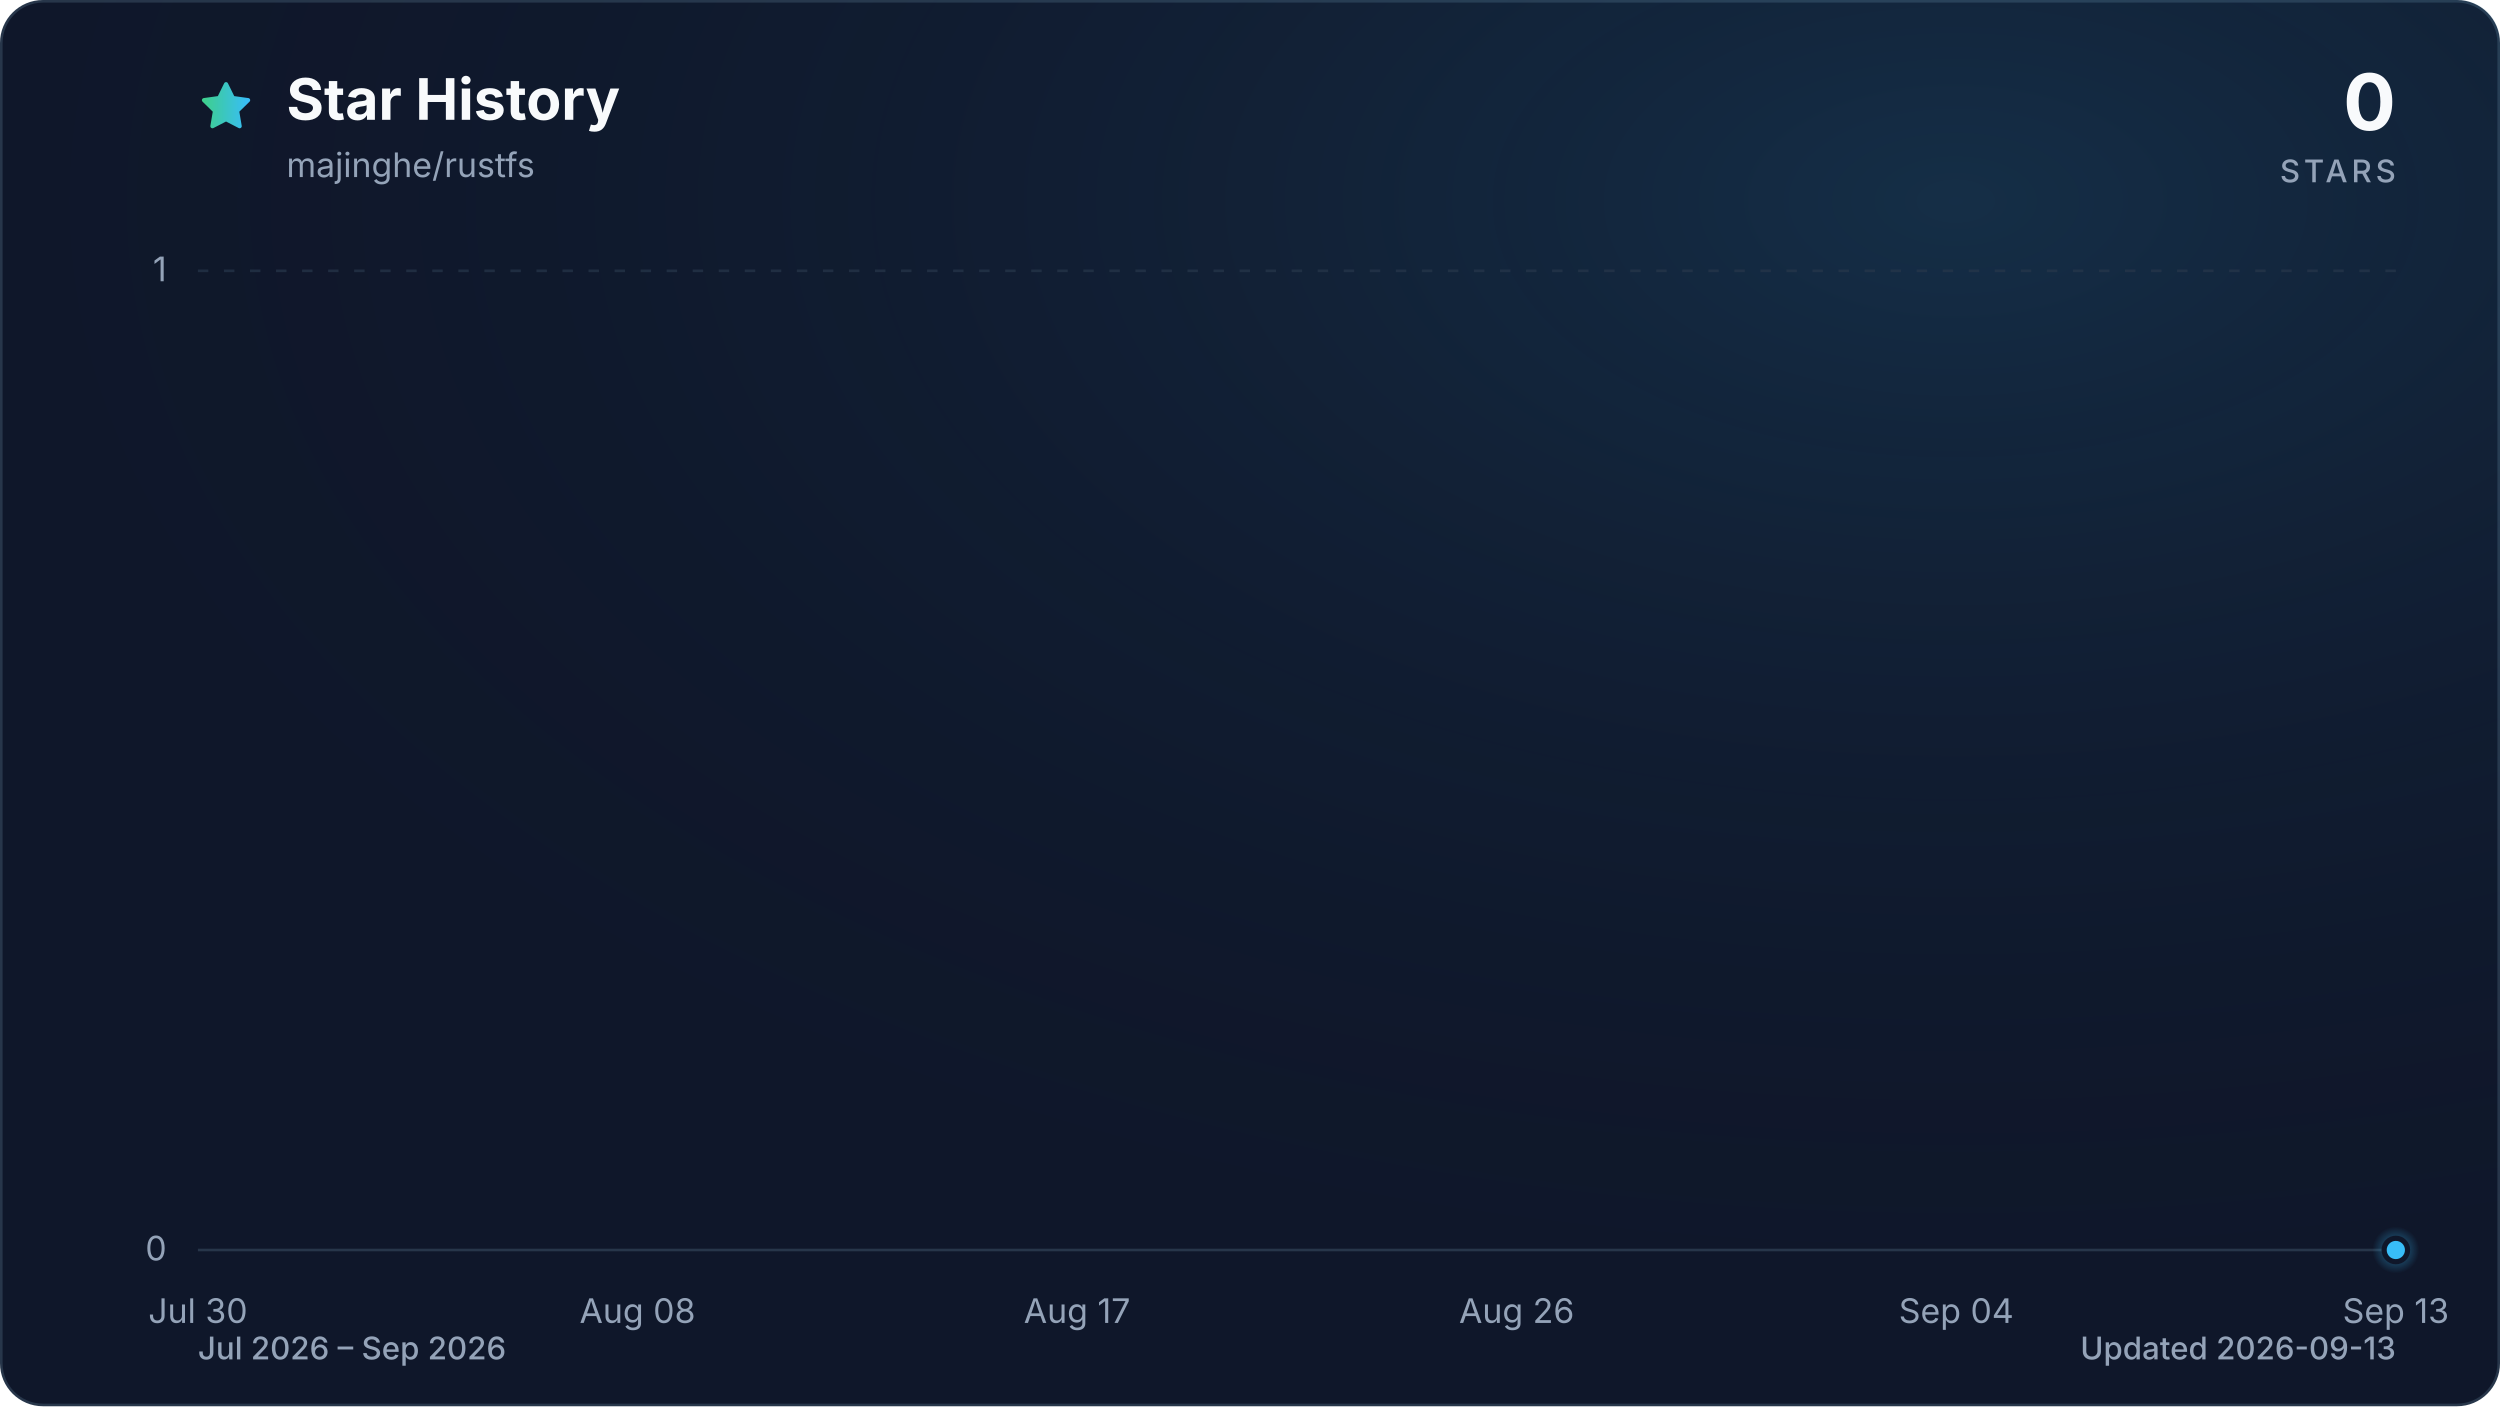
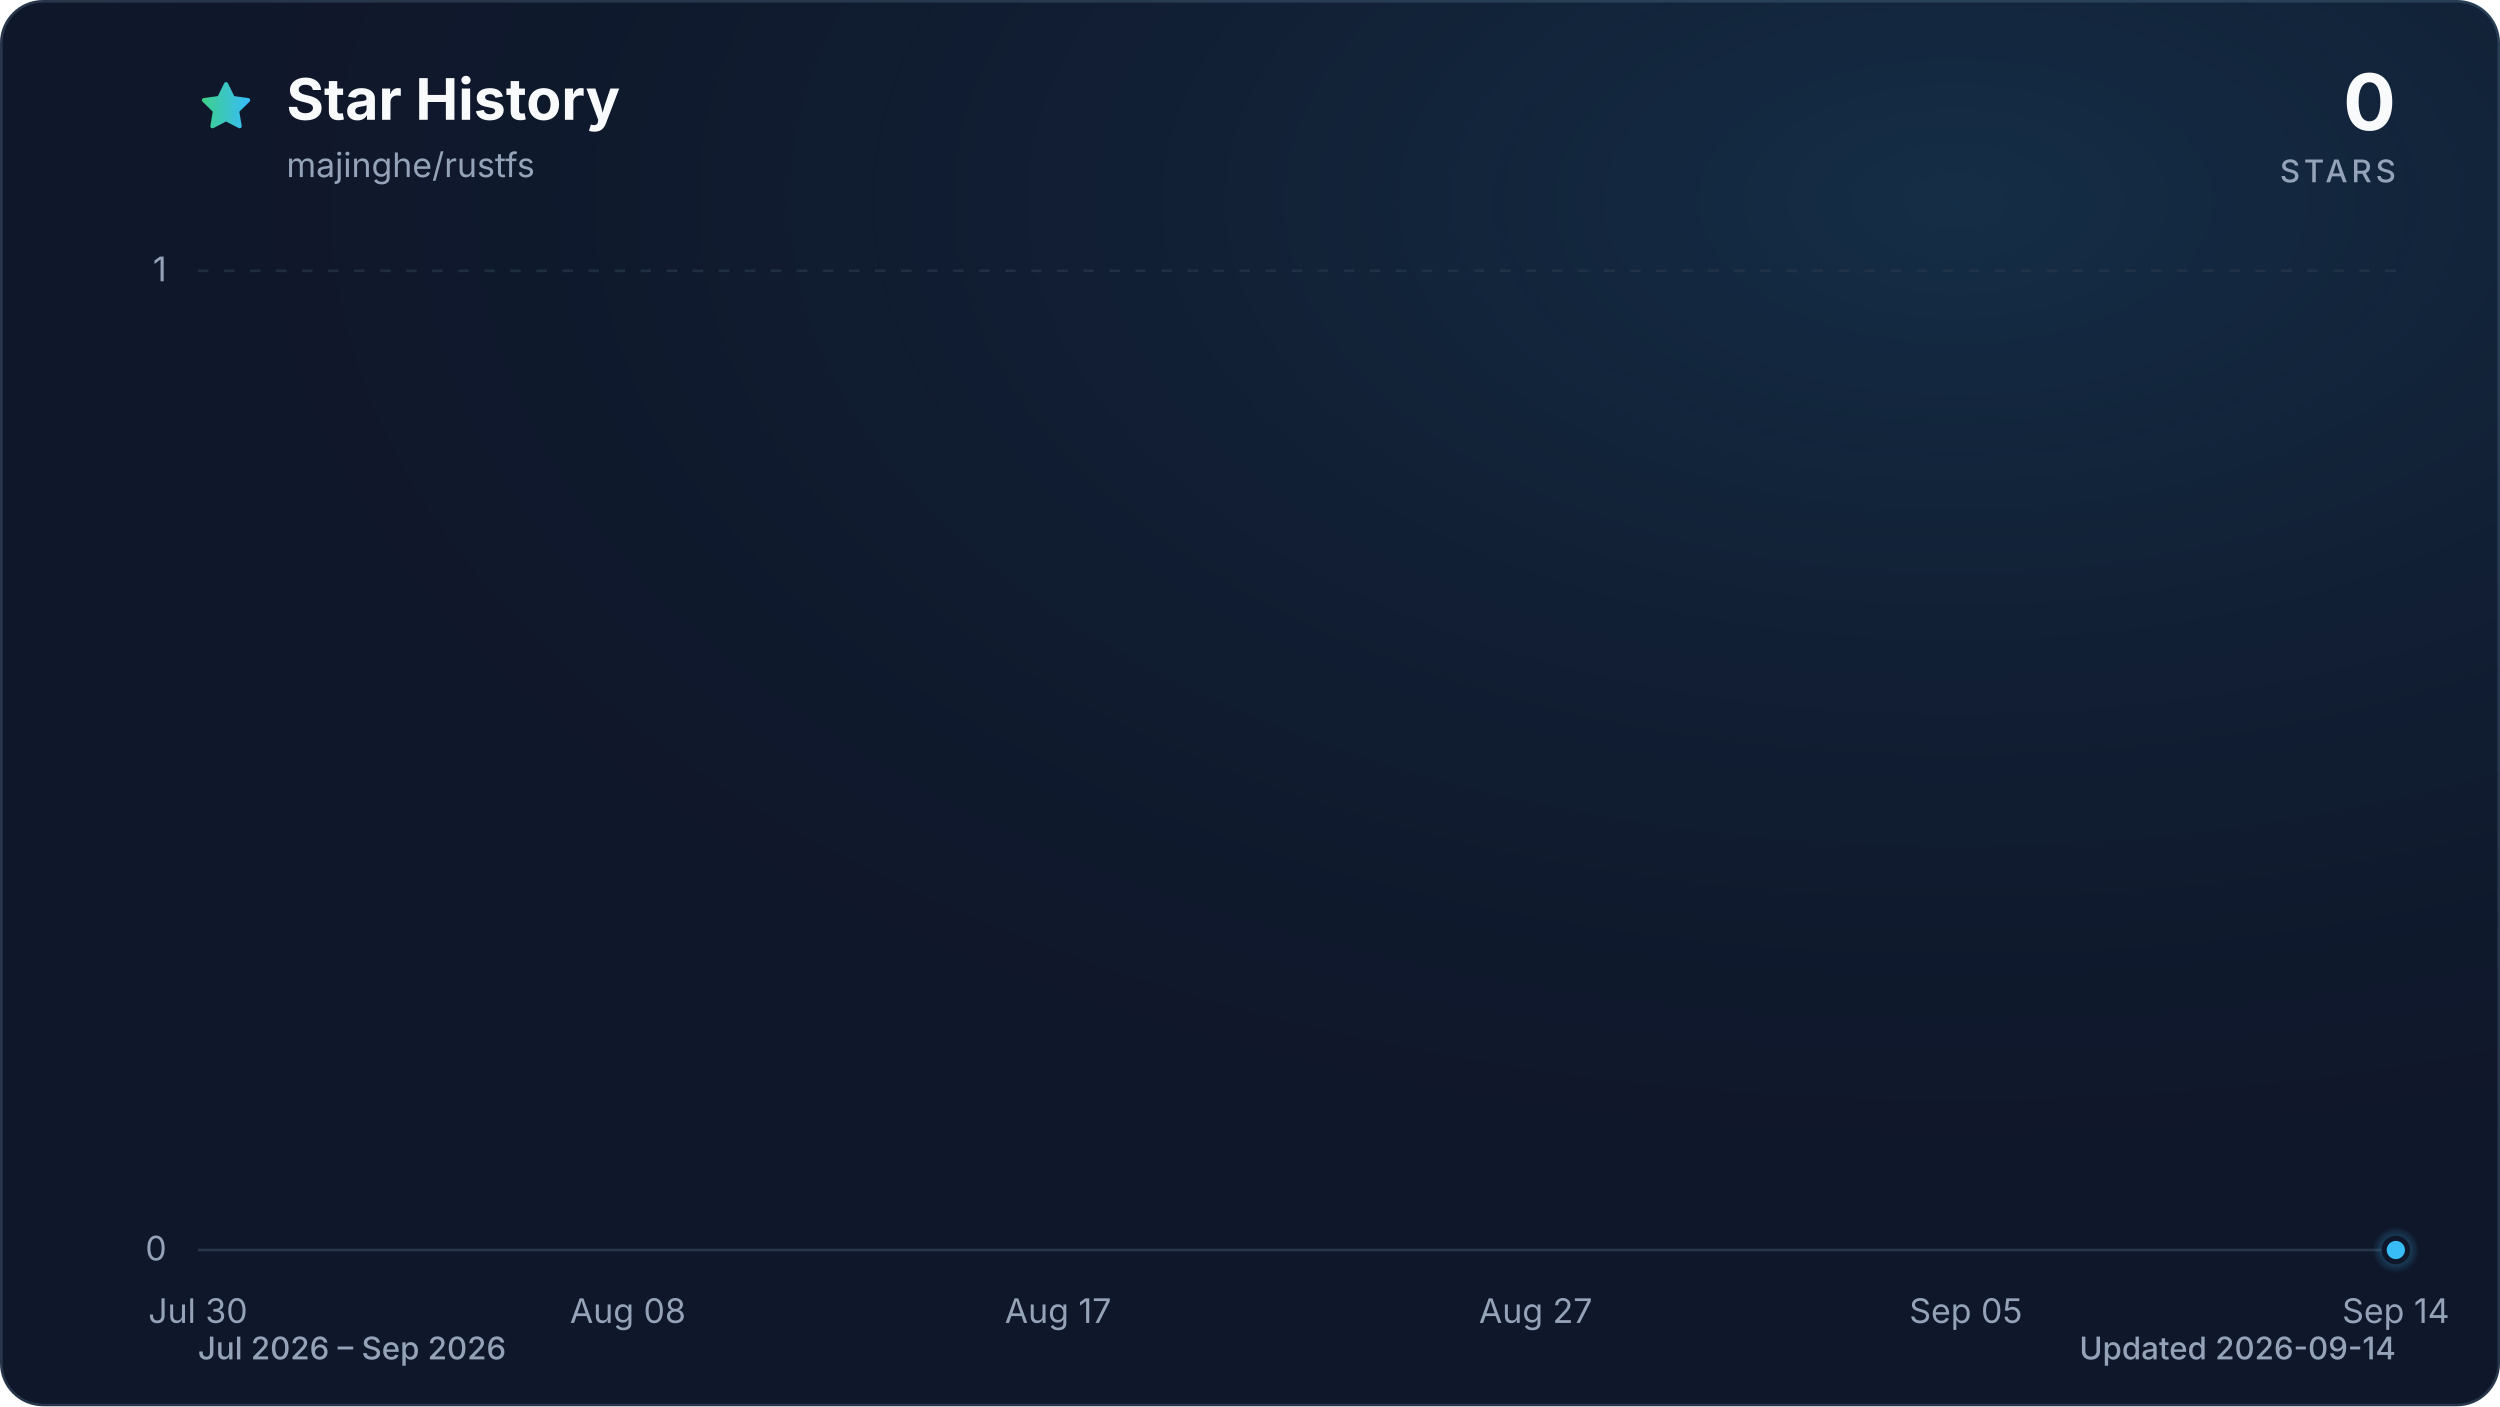
<svg xmlns="http://www.w3.org/2000/svg" viewBox="0 0 960 540" role="img" aria-labelledby="title description" data-style="gradient" data-variant="glow" data-animated="true">
  <defs>
    <linearGradient id="trend" x1="0" y1="0" x2="1" y2="0">
      <stop offset="0%" stop-color="#3ecf8e" />
      <stop offset="100%" stop-color="#38bdf8" />
    </linearGradient>
    <linearGradient id="area" x1="0" y1="0" x2="0" y2="1">
      <stop offset="0%" stop-color="#3ecf8e" stop-opacity="0.30" />
      <stop offset="55%" stop-color="#38bdf8" stop-opacity="0.10" />
      <stop offset="100%" stop-color="#38bdf8" stop-opacity="0.01" />
    </linearGradient>
    <radialGradient id="marker-halo" cx="50%" cy="50%" r="50%">
      <stop offset="0%" stop-color="#38bdf8" stop-opacity="0.55" />
      <stop offset="100%" stop-color="#38bdf8" stop-opacity="0" />
    </radialGradient>
    <radialGradient id="surface-glow" cx="78%" cy="14%" r="80%">
      <stop offset="0%" stop-color="#38bdf8" stop-opacity="0.14" />
      <stop offset="100%" stop-color="#0f172a" stop-opacity="0" />
    </radialGradient>
    <filter id="trend-glow" x="-20%" y="-20%" width="140%" height="140%">
      <feGaussianBlur stdDeviation="7" />
    </filter>
  </defs>
  <style>
.trend-enter{transform-box:fill-box;transform-origin:center;animation:trend-enter 520ms cubic-bezier(0.16,1,0.3,1)}
.marker-enter{transform-box:fill-box;transform-origin:center;animation:marker-enter 320ms cubic-bezier(0.16,1,0.3,1) 200ms both}
.marker-pulse{transform-box:fill-box;transform-origin:center;animation:marker-pulse 2.6s ease-out infinite}
@keyframes trend-enter{from{opacity:.35;transform:translateY(10px)}to{opacity:1;transform:translateY(0)}}
@keyframes marker-enter{from{opacity:0;transform:scale(.4)}to{opacity:1;transform:scale(1)}}
@keyframes marker-pulse{0%{opacity:.5;transform:scale(.7)}70%,100%{opacity:0;transform:scale(2.1)}}
@media (prefers-reduced-motion:reduce){.trend-enter,.marker-enter,.marker-pulse{animation:none!important}}
@media (prefers-reduced-motion:reduce){.marker-pulse{opacity:0}}
</style>
  <rect x="0.5" y="0.5" width="959" height="539" fill="#0f172a" stroke="#27364a" stroke-width="1" rx="16" />
  <rect width="960" height="540" fill="url(#surface-glow)" rx="16" />
  <path d="M12 2.6l2.9 5.9 6.5.9-4.7 4.6 1.1 6.5-5.8-3-5.8 3 1.1-6.5-4.7-4.6 6.5-.9L12 2.6Z" transform="translate(76 30) scale(.9)" fill="url(#trend)" stroke="url(#trend)" stroke-width="1.8" stroke-linejoin="round" aria-hidden="true" />
  <text x="110" y="46" fill="#f8fafc" font-family="ui-sans-serif, system-ui, -apple-system, BlinkMacSystemFont, 'Segoe UI', sans-serif" font-size="22" font-weight="700">Star History</text>
  <text x="110" y="68" fill="#94a3b8" font-family="ui-sans-serif, system-ui, -apple-system, BlinkMacSystemFont, 'Segoe UI', sans-serif" font-size="13">majinghe/rustfs</text>
  <text x="920" y="50" fill="#f8fafc" font-family="ui-sans-serif, system-ui, -apple-system, BlinkMacSystemFont, 'Segoe UI', sans-serif" font-size="30" font-weight="700" text-anchor="end">0</text>
  <text x="920" y="70" fill="#94a3b8" font-family="ui-sans-serif, system-ui, -apple-system, BlinkMacSystemFont, 'Segoe UI', sans-serif" font-size="12" font-weight="500" letter-spacing="1.5" text-anchor="end">STARS</text>
  <line x1="76" y1="480.0" x2="920" y2="480.0" stroke="#27364a" stroke-width="1" stroke-dasharray="0" opacity="1" />
  <text x="64" y="484.0" fill="#94a3b8" font-family="ui-sans-serif, system-ui, -apple-system, BlinkMacSystemFont, 'Segoe UI', sans-serif" font-size="13" text-anchor="end">0</text>
  <line x1="76" y1="104.0" x2="920" y2="104.0" stroke="#27364a" stroke-width="1" stroke-dasharray="4 6" opacity="0.7" />
  <text x="64" y="108.0" fill="#94a3b8" font-family="ui-sans-serif, system-ui, -apple-system, BlinkMacSystemFont, 'Segoe UI', sans-serif" font-size="13" text-anchor="end">1</text>
  <text x="76.0" y="508" fill="#94a3b8" font-family="ui-sans-serif, system-ui, -apple-system, BlinkMacSystemFont, 'Segoe UI', sans-serif" font-size="13" text-anchor="middle">Jul 30</text>
-   <text x="244.8" y="508" fill="#94a3b8" font-family="ui-sans-serif, system-ui, -apple-system, BlinkMacSystemFont, 'Segoe UI', sans-serif" font-size="13" text-anchor="middle">Aug 08</text>
-   <text x="413.6" y="508" fill="#94a3b8" font-family="ui-sans-serif, system-ui, -apple-system, BlinkMacSystemFont, 'Segoe UI', sans-serif" font-size="13" text-anchor="middle">Aug 17</text>
-   <text x="582.4" y="508" fill="#94a3b8" font-family="ui-sans-serif, system-ui, -apple-system, BlinkMacSystemFont, 'Segoe UI', sans-serif" font-size="13" text-anchor="middle">Aug 26</text>
-   <text x="751.2" y="508" fill="#94a3b8" font-family="ui-sans-serif, system-ui, -apple-system, BlinkMacSystemFont, 'Segoe UI', sans-serif" font-size="13" text-anchor="middle">Sep 04</text>
-   <text x="920.0" y="508" fill="#94a3b8" font-family="ui-sans-serif, system-ui, -apple-system, BlinkMacSystemFont, 'Segoe UI', sans-serif" font-size="13" text-anchor="middle">Sep 13</text>
+   <text x="241.1" y="508" fill="#94a3b8" font-family="ui-sans-serif, system-ui, -apple-system, BlinkMacSystemFont, 'Segoe UI', sans-serif" font-size="13" text-anchor="middle">Aug 08</text>
+   <text x="406.3" y="508" fill="#94a3b8" font-family="ui-sans-serif, system-ui, -apple-system, BlinkMacSystemFont, 'Segoe UI', sans-serif" font-size="13" text-anchor="middle">Aug 17</text>
+   <text x="589.7" y="508" fill="#94a3b8" font-family="ui-sans-serif, system-ui, -apple-system, BlinkMacSystemFont, 'Segoe UI', sans-serif" font-size="13" text-anchor="middle">Aug 27</text>
+   <text x="754.9" y="508" fill="#94a3b8" font-family="ui-sans-serif, system-ui, -apple-system, BlinkMacSystemFont, 'Segoe UI', sans-serif" font-size="13" text-anchor="middle">Sep 05</text>
+   <text x="920.0" y="508" fill="#94a3b8" font-family="ui-sans-serif, system-ui, -apple-system, BlinkMacSystemFont, 'Segoe UI', sans-serif" font-size="13" text-anchor="middle">Sep 14</text>
  <g class="trend-enter">
-     <path d="M 76.0 480.0 C 82.3 480.0, 88.5 480.0, 94.8 480.0 C 101.0 480.0, 107.3 480.0, 113.5 480.0 C 119.8 480.0, 126.0 480.0, 132.3 480.0 C 138.5 480.0, 144.8 480.0, 151.0 480.0 C 157.3 480.0, 163.5 480.0, 169.8 480.0 C 176.0 480.0, 182.3 480.0, 188.5 480.0 C 194.8 480.0, 201.0 480.0, 207.3 480.0 C 213.5 480.0, 219.8 480.0, 226.0 480.0 C 232.3 480.0, 238.5 480.0, 244.8 480.0 C 251.1 480.0, 257.3 480.0, 263.6 480.0 C 269.8 480.0, 276.1 480.0, 282.3 480.0 C 288.6 480.0, 294.8 480.0, 301.1 480.0 C 307.3 480.0, 313.6 480.0, 319.8 480.0 C 326.1 480.0, 332.3 480.0, 338.6 480.0 C 344.8 480.0, 351.1 480.0, 357.3 480.0 C 363.6 480.0, 369.8 480.0, 376.1 480.0 C 382.3 480.0, 388.6 480.0, 394.8 480.0 C 401.1 480.0, 407.3 480.0, 413.6 480.0 C 419.9 480.0, 426.1 480.0, 432.4 480.0 C 438.6 480.0, 444.9 480.0, 451.1 480.0 C 457.4 480.0, 463.6 480.0, 469.9 480.0 C 476.1 480.0, 482.4 480.0, 488.6 480.0 C 494.9 480.0, 501.1 480.0, 507.4 480.0 C 513.6 480.0, 519.9 480.0, 526.1 480.0 C 532.4 480.0, 538.6 480.0, 544.9 480.0 C 551.1 480.0, 557.4 480.0, 563.6 480.0 C 569.9 480.0, 576.1 480.0, 582.4 480.0 C 588.7 480.0, 594.9 480.0, 601.2 480.0 C 607.4 480.0, 613.7 480.0, 619.9 480.0 C 626.2 480.0, 632.4 480.0, 638.7 480.0 C 644.9 480.0, 651.2 480.0, 657.4 480.0 C 663.7 480.0, 669.9 480.0, 676.2 480.0 C 682.4 480.0, 688.7 480.0, 694.9 480.0 C 701.2 480.0, 707.4 480.0, 713.7 480.0 C 719.9 480.0, 726.2 480.0, 732.4 480.0 C 738.7 480.0, 744.9 480.0, 751.2 480.0 C 757.5 480.0, 763.7 480.0, 770.0 480.0 C 776.2 480.0, 782.5 480.0, 788.7 480.0 C 795.0 480.0, 801.2 480.0, 807.5 480.0 C 813.7 480.0, 820.0 480.0, 826.2 480.0 C 832.5 480.0, 838.7 480.0, 845.0 480.0 C 851.2 480.0, 857.5 480.0, 863.7 480.0 C 870.0 480.0, 876.2 480.0, 882.5 480.0 C 888.7 480.0, 895.0 480.0, 901.2 480.0 C 907.5 480.0, 913.7 480.0, 920.0 480.0 L 920.0 480.0 L 76.0 480.0 Z" fill="url(#area)" />
-     <path d="M 76.0 480.0 C 82.3 480.0, 88.5 480.0, 94.8 480.0 C 101.0 480.0, 107.3 480.0, 113.5 480.0 C 119.8 480.0, 126.0 480.0, 132.3 480.0 C 138.5 480.0, 144.8 480.0, 151.0 480.0 C 157.3 480.0, 163.5 480.0, 169.8 480.0 C 176.0 480.0, 182.3 480.0, 188.5 480.0 C 194.8 480.0, 201.0 480.0, 207.3 480.0 C 213.5 480.0, 219.8 480.0, 226.0 480.0 C 232.3 480.0, 238.5 480.0, 244.8 480.0 C 251.1 480.0, 257.3 480.0, 263.6 480.0 C 269.8 480.0, 276.1 480.0, 282.3 480.0 C 288.6 480.0, 294.8 480.0, 301.1 480.0 C 307.3 480.0, 313.6 480.0, 319.8 480.0 C 326.1 480.0, 332.3 480.0, 338.6 480.0 C 344.8 480.0, 351.1 480.0, 357.3 480.0 C 363.6 480.0, 369.8 480.0, 376.1 480.0 C 382.3 480.0, 388.6 480.0, 394.8 480.0 C 401.1 480.0, 407.3 480.0, 413.6 480.0 C 419.9 480.0, 426.1 480.0, 432.4 480.0 C 438.6 480.0, 444.9 480.0, 451.1 480.0 C 457.4 480.0, 463.6 480.0, 469.9 480.0 C 476.1 480.0, 482.4 480.0, 488.6 480.0 C 494.9 480.0, 501.1 480.0, 507.4 480.0 C 513.6 480.0, 519.9 480.0, 526.1 480.0 C 532.4 480.0, 538.6 480.0, 544.9 480.0 C 551.1 480.0, 557.4 480.0, 563.6 480.0 C 569.9 480.0, 576.1 480.0, 582.4 480.0 C 588.7 480.0, 594.9 480.0, 601.2 480.0 C 607.4 480.0, 613.7 480.0, 619.9 480.0 C 626.2 480.0, 632.4 480.0, 638.7 480.0 C 644.9 480.0, 651.2 480.0, 657.4 480.0 C 663.7 480.0, 669.9 480.0, 676.2 480.0 C 682.4 480.0, 688.7 480.0, 694.9 480.0 C 701.2 480.0, 707.4 480.0, 713.7 480.0 C 719.9 480.0, 726.2 480.0, 732.4 480.0 C 738.7 480.0, 744.9 480.0, 751.2 480.0 C 757.5 480.0, 763.7 480.0, 770.0 480.0 C 776.2 480.0, 782.5 480.0, 788.7 480.0 C 795.0 480.0, 801.2 480.0, 807.5 480.0 C 813.7 480.0, 820.0 480.0, 826.2 480.0 C 832.5 480.0, 838.7 480.0, 845.0 480.0 C 851.2 480.0, 857.5 480.0, 863.7 480.0 C 870.0 480.0, 876.2 480.0, 882.5 480.0 C 888.7 480.0, 895.0 480.0, 901.2 480.0 C 907.5 480.0, 913.7 480.0, 920.0 480.0" fill="none" stroke="url(#trend)" stroke-width="12" stroke-linecap="round" stroke-linejoin="round" opacity="0.16" filter="url(#trend-glow)" />
-     <path d="M 76.0 480.0 C 82.3 480.0, 88.5 480.0, 94.8 480.0 C 101.0 480.0, 107.3 480.0, 113.5 480.0 C 119.8 480.0, 126.0 480.0, 132.3 480.0 C 138.5 480.0, 144.8 480.0, 151.0 480.0 C 157.3 480.0, 163.5 480.0, 169.8 480.0 C 176.0 480.0, 182.3 480.0, 188.5 480.0 C 194.8 480.0, 201.0 480.0, 207.3 480.0 C 213.5 480.0, 219.8 480.0, 226.0 480.0 C 232.3 480.0, 238.5 480.0, 244.8 480.0 C 251.1 480.0, 257.3 480.0, 263.6 480.0 C 269.8 480.0, 276.1 480.0, 282.3 480.0 C 288.6 480.0, 294.8 480.0, 301.1 480.0 C 307.3 480.0, 313.6 480.0, 319.8 480.0 C 326.1 480.0, 332.3 480.0, 338.6 480.0 C 344.8 480.0, 351.1 480.0, 357.3 480.0 C 363.6 480.0, 369.8 480.0, 376.1 480.0 C 382.3 480.0, 388.6 480.0, 394.8 480.0 C 401.1 480.0, 407.3 480.0, 413.6 480.0 C 419.9 480.0, 426.1 480.0, 432.4 480.0 C 438.6 480.0, 444.9 480.0, 451.1 480.0 C 457.4 480.0, 463.6 480.0, 469.9 480.0 C 476.1 480.0, 482.4 480.0, 488.6 480.0 C 494.9 480.0, 501.1 480.0, 507.4 480.0 C 513.6 480.0, 519.9 480.0, 526.1 480.0 C 532.4 480.0, 538.6 480.0, 544.9 480.0 C 551.1 480.0, 557.4 480.0, 563.6 480.0 C 569.9 480.0, 576.1 480.0, 582.4 480.0 C 588.7 480.0, 594.9 480.0, 601.2 480.0 C 607.4 480.0, 613.7 480.0, 619.9 480.0 C 626.2 480.0, 632.4 480.0, 638.7 480.0 C 644.9 480.0, 651.2 480.0, 657.4 480.0 C 663.7 480.0, 669.9 480.0, 676.2 480.0 C 682.4 480.0, 688.7 480.0, 694.9 480.0 C 701.2 480.0, 707.4 480.0, 713.7 480.0 C 719.9 480.0, 726.2 480.0, 732.4 480.0 C 738.7 480.0, 744.9 480.0, 751.2 480.0 C 757.5 480.0, 763.7 480.0, 770.0 480.0 C 776.2 480.0, 782.5 480.0, 788.7 480.0 C 795.0 480.0, 801.2 480.0, 807.5 480.0 C 813.7 480.0, 820.0 480.0, 826.2 480.0 C 832.5 480.0, 838.7 480.0, 845.0 480.0 C 851.2 480.0, 857.5 480.0, 863.7 480.0 C 870.0 480.0, 876.2 480.0, 882.5 480.0 C 888.7 480.0, 895.0 480.0, 901.2 480.0 C 907.5 480.0, 913.7 480.0, 920.0 480.0" fill="none" stroke="url(#trend)" stroke-width="3" stroke-linecap="round" stroke-linejoin="round" />
+     <path d="M 76.0 480.0 C 82.1 480.0, 88.2 480.0, 94.3 480.0 C 100.5 480.0, 106.6 480.0, 112.7 480.0 C 118.8 480.0, 124.9 480.0, 131.0 480.0 C 137.2 480.0, 143.3 480.0, 149.4 480.0 C 155.5 480.0, 161.6 480.0, 167.7 480.0 C 173.9 480.0, 180.0 480.0, 186.1 480.0 C 192.2 480.0, 198.3 480.0, 204.4 480.0 C 210.6 480.0, 216.7 480.0, 222.8 480.0 C 228.9 480.0, 235.0 480.0, 241.1 480.0 C 247.2 480.0, 253.4 480.0, 259.5 480.0 C 265.6 480.0, 271.7 480.0, 277.8 480.0 C 283.9 480.0, 290.1 480.0, 296.2 480.0 C 302.3 480.0, 308.4 480.0, 314.5 480.0 C 320.6 480.0, 326.8 480.0, 332.9 480.0 C 339.0 480.0, 345.1 480.0, 351.2 480.0 C 357.3 480.0, 363.4 480.0, 369.6 480.0 C 375.7 480.0, 381.8 480.0, 387.9 480.0 C 394.0 480.0, 400.1 480.0, 406.3 480.0 C 412.4 480.0, 418.5 480.0, 424.6 480.0 C 430.7 480.0, 436.8 480.0, 443.0 480.0 C 449.1 480.0, 455.2 480.0, 461.3 480.0 C 467.4 480.0, 473.5 480.0, 479.7 480.0 C 485.8 480.0, 491.9 480.0, 498.0 480.0 C 504.1 480.0, 510.2 480.0, 516.3 480.0 C 522.5 480.0, 528.6 480.0, 534.7 480.0 C 540.8 480.0, 546.9 480.0, 553.0 480.0 C 559.2 480.0, 565.3 480.0, 571.4 480.0 C 577.5 480.0, 583.6 480.0, 589.7 480.0 C 595.9 480.0, 602.0 480.0, 608.1 480.0 C 614.2 480.0, 620.3 480.0, 626.4 480.0 C 632.6 480.0, 638.7 480.0, 644.8 480.0 C 650.9 480.0, 657.0 480.0, 663.1 480.0 C 669.2 480.0, 675.4 480.0, 681.5 480.0 C 687.6 480.0, 693.7 480.0, 699.8 480.0 C 705.9 480.0, 712.1 480.0, 718.2 480.0 C 724.3 480.0, 730.4 480.0, 736.5 480.0 C 742.6 480.0, 748.8 480.0, 754.9 480.0 C 761.0 480.0, 767.1 480.0, 773.2 480.0 C 779.3 480.0, 785.4 480.0, 791.6 480.0 C 797.7 480.0, 803.8 480.0, 809.9 480.0 C 816.0 480.0, 822.1 480.0, 828.3 480.0 C 834.4 480.0, 840.5 480.0, 846.6 480.0 C 852.7 480.0, 858.8 480.0, 865.0 480.0 C 871.1 480.0, 877.2 480.0, 883.3 480.0 C 889.4 480.0, 895.5 480.0, 901.7 480.0 C 907.8 480.0, 913.9 480.0, 920.0 480.0 L 920.0 480.0 L 76.0 480.0 Z" fill="url(#area)" />
+     <path d="M 76.0 480.0 C 82.1 480.0, 88.2 480.0, 94.3 480.0 C 100.5 480.0, 106.6 480.0, 112.7 480.0 C 118.8 480.0, 124.9 480.0, 131.0 480.0 C 137.2 480.0, 143.3 480.0, 149.4 480.0 C 155.5 480.0, 161.6 480.0, 167.7 480.0 C 173.9 480.0, 180.0 480.0, 186.1 480.0 C 192.2 480.0, 198.3 480.0, 204.4 480.0 C 210.6 480.0, 216.7 480.0, 222.8 480.0 C 228.9 480.0, 235.0 480.0, 241.1 480.0 C 247.2 480.0, 253.4 480.0, 259.5 480.0 C 265.6 480.0, 271.7 480.0, 277.8 480.0 C 283.9 480.0, 290.1 480.0, 296.2 480.0 C 302.3 480.0, 308.4 480.0, 314.5 480.0 C 320.6 480.0, 326.8 480.0, 332.9 480.0 C 339.0 480.0, 345.1 480.0, 351.2 480.0 C 357.3 480.0, 363.4 480.0, 369.6 480.0 C 375.7 480.0, 381.8 480.0, 387.9 480.0 C 394.0 480.0, 400.1 480.0, 406.3 480.0 C 412.4 480.0, 418.5 480.0, 424.6 480.0 C 430.7 480.0, 436.8 480.0, 443.0 480.0 C 449.1 480.0, 455.2 480.0, 461.3 480.0 C 467.4 480.0, 473.5 480.0, 479.7 480.0 C 485.8 480.0, 491.9 480.0, 498.0 480.0 C 504.1 480.0, 510.2 480.0, 516.3 480.0 C 522.5 480.0, 528.6 480.0, 534.7 480.0 C 540.8 480.0, 546.9 480.0, 553.0 480.0 C 559.2 480.0, 565.3 480.0, 571.4 480.0 C 577.5 480.0, 583.6 480.0, 589.7 480.0 C 595.9 480.0, 602.0 480.0, 608.1 480.0 C 614.2 480.0, 620.3 480.0, 626.4 480.0 C 632.6 480.0, 638.7 480.0, 644.8 480.0 C 650.9 480.0, 657.0 480.0, 663.1 480.0 C 669.2 480.0, 675.4 480.0, 681.5 480.0 C 687.6 480.0, 693.7 480.0, 699.8 480.0 C 705.9 480.0, 712.1 480.0, 718.2 480.0 C 724.3 480.0, 730.4 480.0, 736.5 480.0 C 742.6 480.0, 748.8 480.0, 754.9 480.0 C 761.0 480.0, 767.1 480.0, 773.2 480.0 C 779.3 480.0, 785.4 480.0, 791.6 480.0 C 797.7 480.0, 803.8 480.0, 809.9 480.0 C 816.0 480.0, 822.1 480.0, 828.3 480.0 C 834.4 480.0, 840.5 480.0, 846.6 480.0 C 852.7 480.0, 858.8 480.0, 865.0 480.0 C 871.1 480.0, 877.2 480.0, 883.3 480.0 C 889.4 480.0, 895.5 480.0, 901.7 480.0 C 907.8 480.0, 913.9 480.0, 920.0 480.0" fill="none" stroke="url(#trend)" stroke-width="12" stroke-linecap="round" stroke-linejoin="round" opacity="0.16" filter="url(#trend-glow)" />
+     <path d="M 76.0 480.0 C 82.1 480.0, 88.2 480.0, 94.3 480.0 C 100.5 480.0, 106.6 480.0, 112.7 480.0 C 118.8 480.0, 124.9 480.0, 131.0 480.0 C 137.2 480.0, 143.3 480.0, 149.4 480.0 C 155.5 480.0, 161.6 480.0, 167.7 480.0 C 173.9 480.0, 180.0 480.0, 186.1 480.0 C 192.2 480.0, 198.3 480.0, 204.4 480.0 C 210.6 480.0, 216.7 480.0, 222.8 480.0 C 228.9 480.0, 235.0 480.0, 241.1 480.0 C 247.2 480.0, 253.4 480.0, 259.5 480.0 C 265.6 480.0, 271.7 480.0, 277.8 480.0 C 283.9 480.0, 290.1 480.0, 296.2 480.0 C 302.3 480.0, 308.4 480.0, 314.5 480.0 C 320.6 480.0, 326.8 480.0, 332.9 480.0 C 339.0 480.0, 345.1 480.0, 351.2 480.0 C 357.3 480.0, 363.4 480.0, 369.6 480.0 C 375.7 480.0, 381.8 480.0, 387.9 480.0 C 394.0 480.0, 400.1 480.0, 406.3 480.0 C 412.4 480.0, 418.5 480.0, 424.6 480.0 C 430.7 480.0, 436.8 480.0, 443.0 480.0 C 449.1 480.0, 455.2 480.0, 461.3 480.0 C 467.4 480.0, 473.5 480.0, 479.7 480.0 C 485.8 480.0, 491.9 480.0, 498.0 480.0 C 504.1 480.0, 510.2 480.0, 516.3 480.0 C 522.5 480.0, 528.6 480.0, 534.7 480.0 C 540.8 480.0, 546.9 480.0, 553.0 480.0 C 559.2 480.0, 565.3 480.0, 571.4 480.0 C 577.5 480.0, 583.6 480.0, 589.7 480.0 C 595.9 480.0, 602.0 480.0, 608.1 480.0 C 614.2 480.0, 620.3 480.0, 626.4 480.0 C 632.6 480.0, 638.7 480.0, 644.8 480.0 C 650.9 480.0, 657.0 480.0, 663.1 480.0 C 669.2 480.0, 675.4 480.0, 681.5 480.0 C 687.6 480.0, 693.7 480.0, 699.8 480.0 C 705.9 480.0, 712.1 480.0, 718.2 480.0 C 724.3 480.0, 730.4 480.0, 736.5 480.0 C 742.6 480.0, 748.8 480.0, 754.9 480.0 C 761.0 480.0, 767.1 480.0, 773.2 480.0 C 779.3 480.0, 785.4 480.0, 791.6 480.0 C 797.7 480.0, 803.8 480.0, 809.9 480.0 C 816.0 480.0, 822.1 480.0, 828.3 480.0 C 834.4 480.0, 840.5 480.0, 846.6 480.0 C 852.7 480.0, 858.8 480.0, 865.0 480.0 C 871.1 480.0, 877.2 480.0, 883.3 480.0 C 889.4 480.0, 895.5 480.0, 901.7 480.0 C 907.8 480.0, 913.9 480.0, 920.0 480.0" fill="none" stroke="url(#trend)" stroke-width="3" stroke-linecap="round" stroke-linejoin="round" />
  </g>
  <g class="marker-enter">
    <circle class="marker-pulse" cx="920.0" cy="480.0" r="9" fill="url(#marker-halo)" />
    <circle cx="920.0" cy="480.0" r="4.5" fill="#38bdf8" stroke="#0f172a" stroke-width="2" />
  </g>
  <text x="76" y="522" fill="#94a3b8" font-family="ui-sans-serif, system-ui, -apple-system, BlinkMacSystemFont, 'Segoe UI', sans-serif" font-size="12" font-weight="500">Jul 2026 – Sep 2026</text>
-   <text x="920" y="522" fill="#94a3b8" font-family="ui-sans-serif, system-ui, -apple-system, BlinkMacSystemFont, 'Segoe UI', sans-serif" font-size="12" font-weight="500" text-anchor="end">Updated 2026-09-13</text>
+   <text x="920" y="522" fill="#94a3b8" font-family="ui-sans-serif, system-ui, -apple-system, BlinkMacSystemFont, 'Segoe UI', sans-serif" font-size="12" font-weight="500" text-anchor="end">Updated 2026-09-14</text>
</svg>
